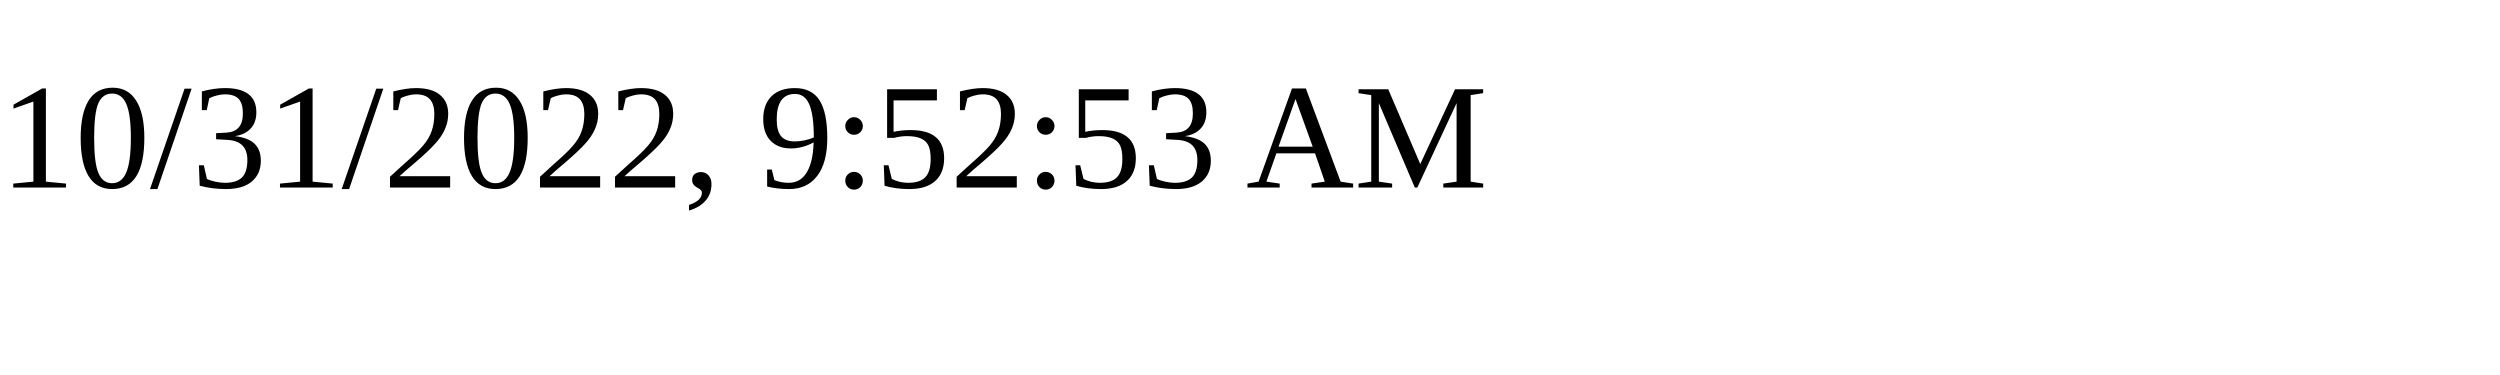
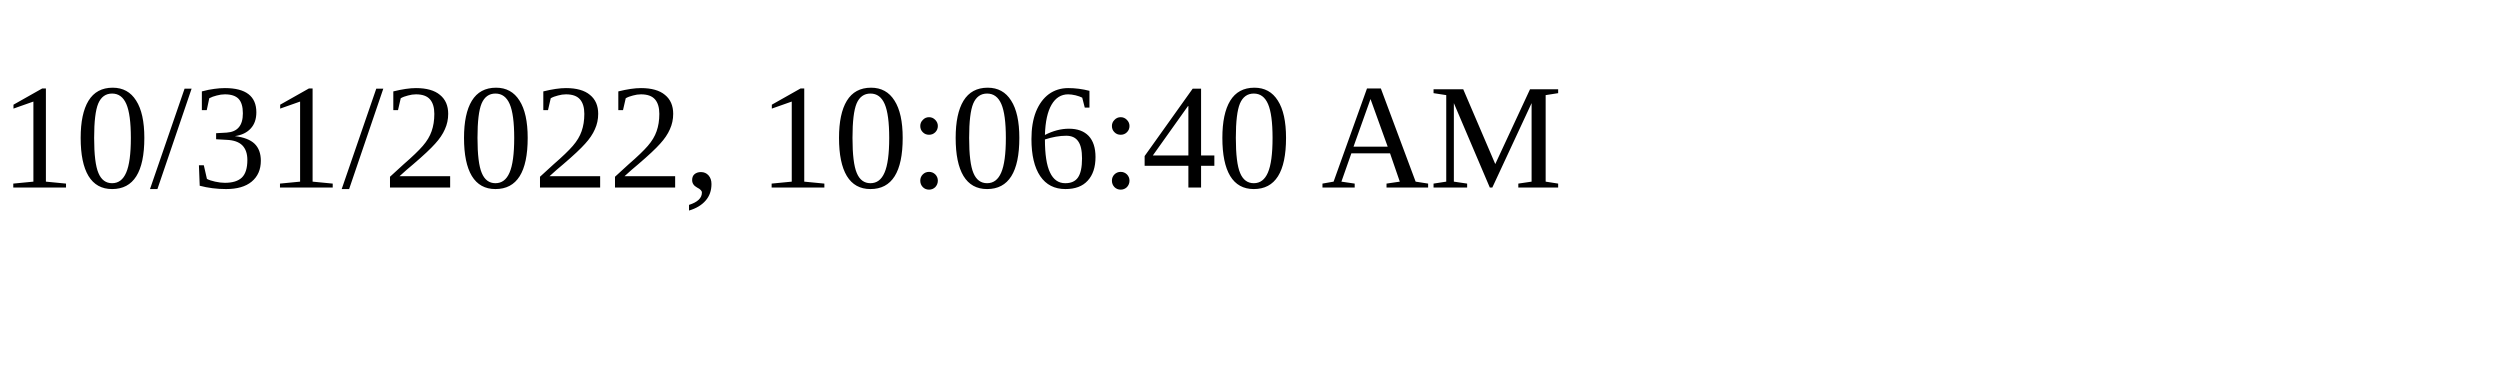
<svg xmlns="http://www.w3.org/2000/svg" height="30" width="200">
-   <text x="0" y="15">10/31/2022, 9:52:53 AM</text>
+   <text x="0" y="15">10/31/2022, 10:06:40 AM</text>
</svg>
